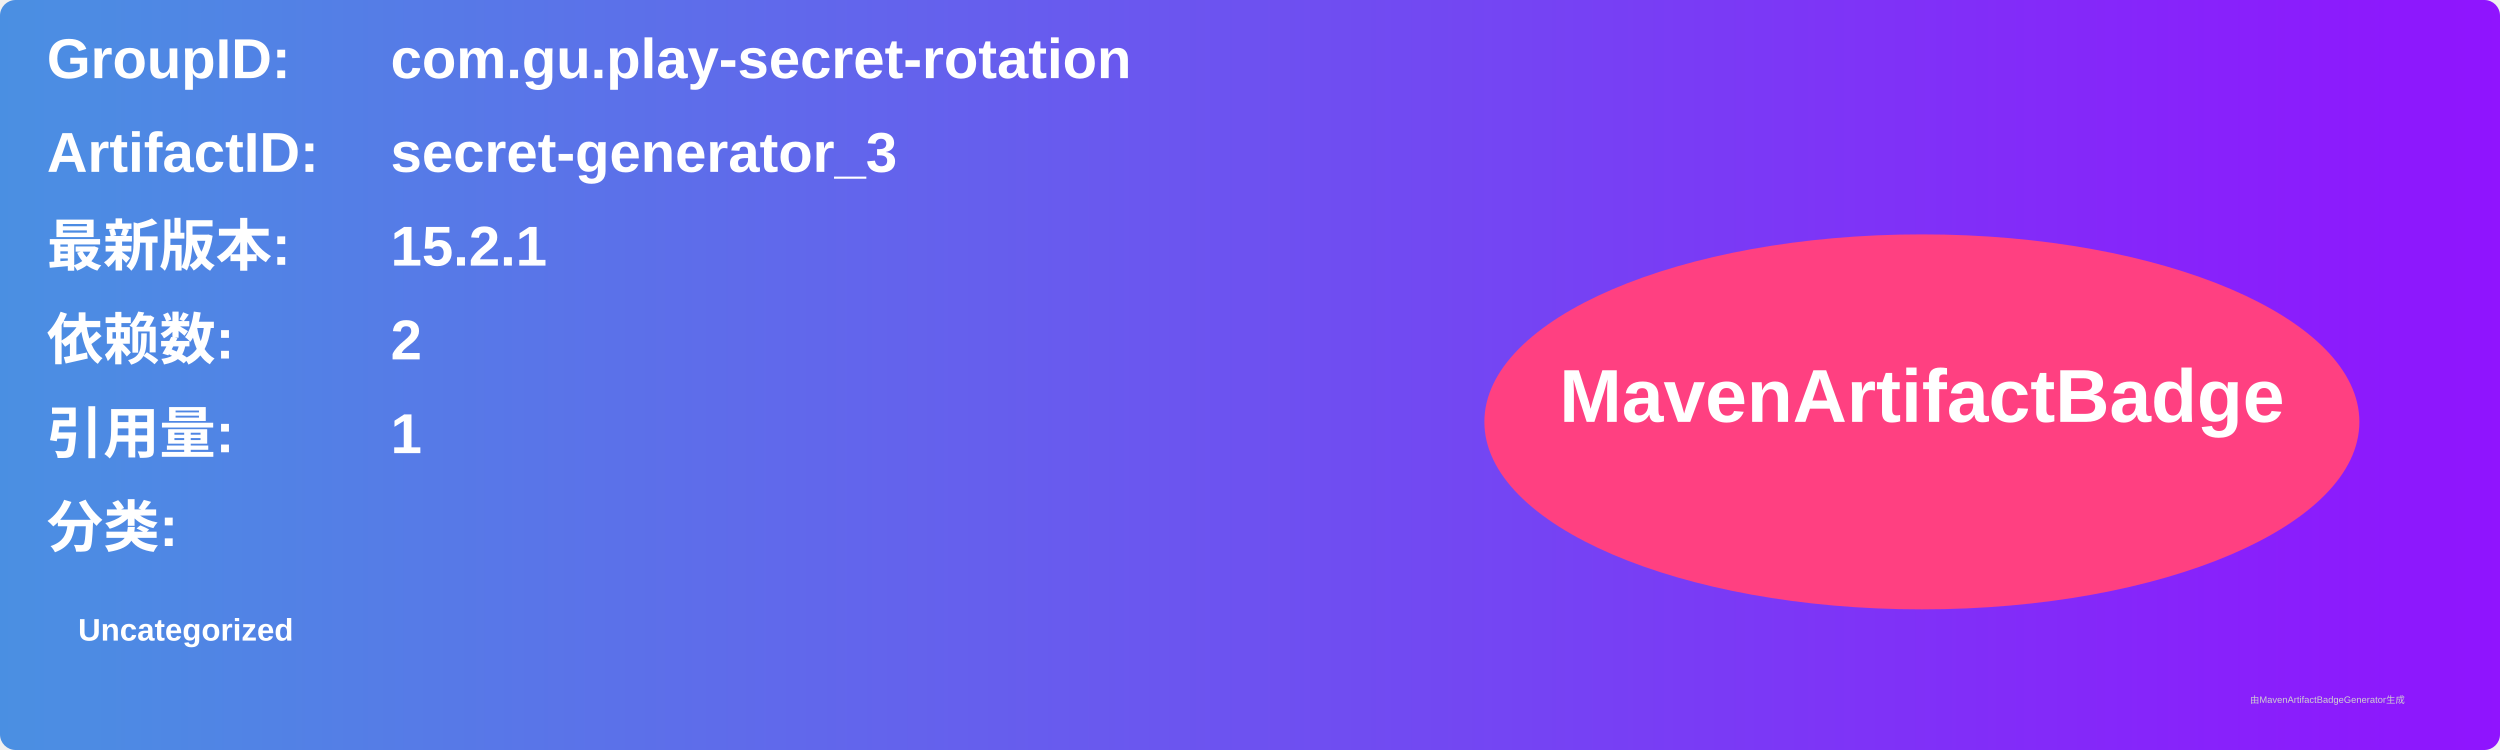
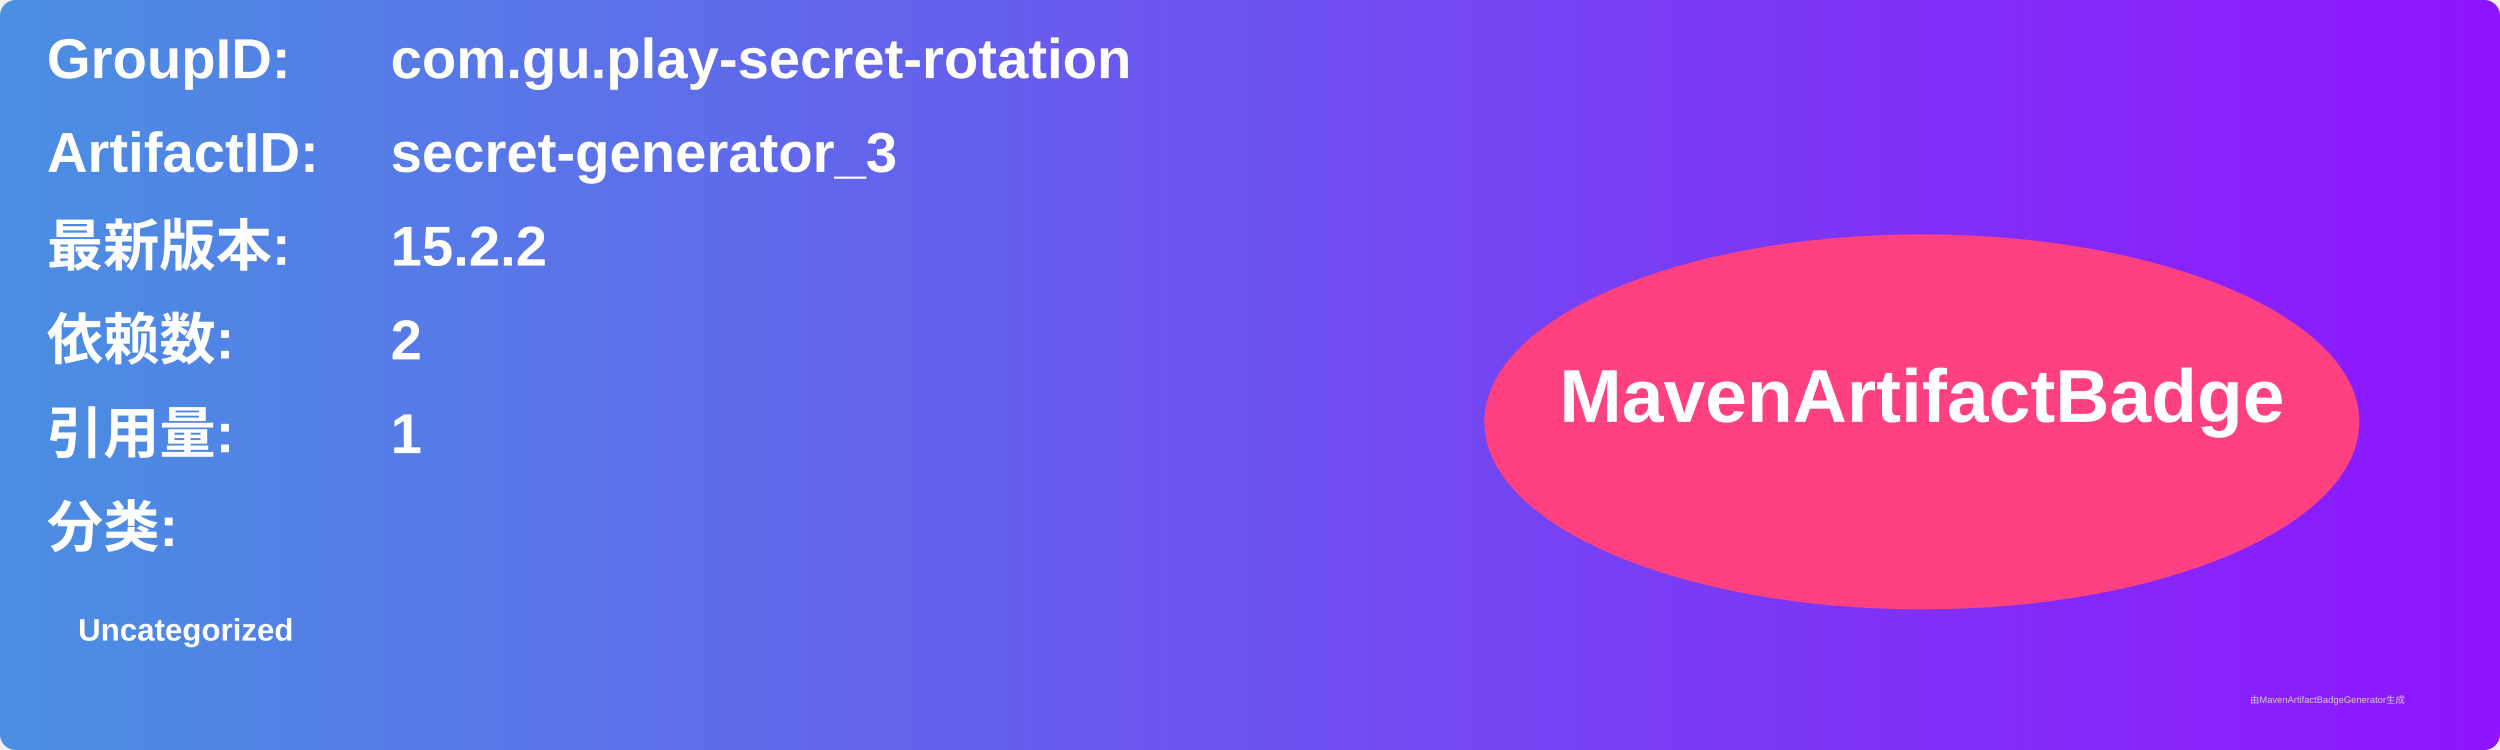
<svg xmlns="http://www.w3.org/2000/svg" width="800" height="240" viewBox="0 0 800 240">
  <linearGradient id="grad" x1="0%" y1="0%" x2="100%" y2="0%">
    <stop offset="0%" stop-color="#4a90e2" />
    <stop offset="100%" stop-color="#9013fe" />
  </linearGradient>
  <rect width="100%" height="100%" rx="5" ry="5" fill="url(#grad)" />
  <g transform="translate(15, 15)">
    <text x="0" y="10" font-family="Arial" font-size="18" fill="white" font-weight="bold" width="260">GroupID:</text>
    <text x="110" y="10" font-family="Arial" font-size="18" fill="white" font-weight="bold" width="460">com.gu.play-secret-rotation</text>
    <text x="0" y="40" font-family="Arial" font-size="18" fill="white" font-weight="bold" width="260">ArtifactID:</text>
    <text x="110" y="40" font-family="Arial" font-size="18" fill="white" font-weight="bold" width="460">secret-generator_3</text>
    <text x="0" y="70" font-family="Arial" font-size="18" fill="white" font-weight="bold">最新版本:</text>
    <text x="110" y="70" font-family="Arial" font-size="18" fill="white" font-weight="bold">
-       <tspan font-weight="bold">15.2.1</tspan>
+       <tspan font-weight="bold">15.2.2</tspan>
    </text>
    <text x="0" y="100" font-family="Arial" font-size="18" fill="white" font-weight="bold">依赖数: </text>
    <text x="110" y="100" font-family="Arial" font-size="18" fill="white">
      <tspan font-weight="bold">2</tspan>
    </text>
    <text x="0" y="130" font-family="Arial" font-size="18" fill="white" font-weight="bold">引用量: </text>
    <text x="110" y="130" font-family="Arial" font-size="18" fill="white">
      <tspan font-weight="bold">1</tspan>
    </text>
    <text x="0" y="160" font-family="Arial" font-size="18" fill="white" font-weight="bold">分类:</text>
    <text x="10" y="190" font-family="Arial" font-size="10" fill="white">
      <tspan font-weight="bold">Uncategorized</tspan>
    </text>
    <ellipse cx="600" cy="120" rx="140" ry="60" fill="#ff4081" />
    <text x="600" y="120" text-anchor="middle" font-family="Arial" font-size="24" fill="white" font-weight="bold">MavenArtifactBadge</text>
  </g>
  <text x="720" y="225" font-family="Arial" font-size="3" fill="#d0d0d0">由MavenArtifactBadgeGenerator生成</text>
</svg>
